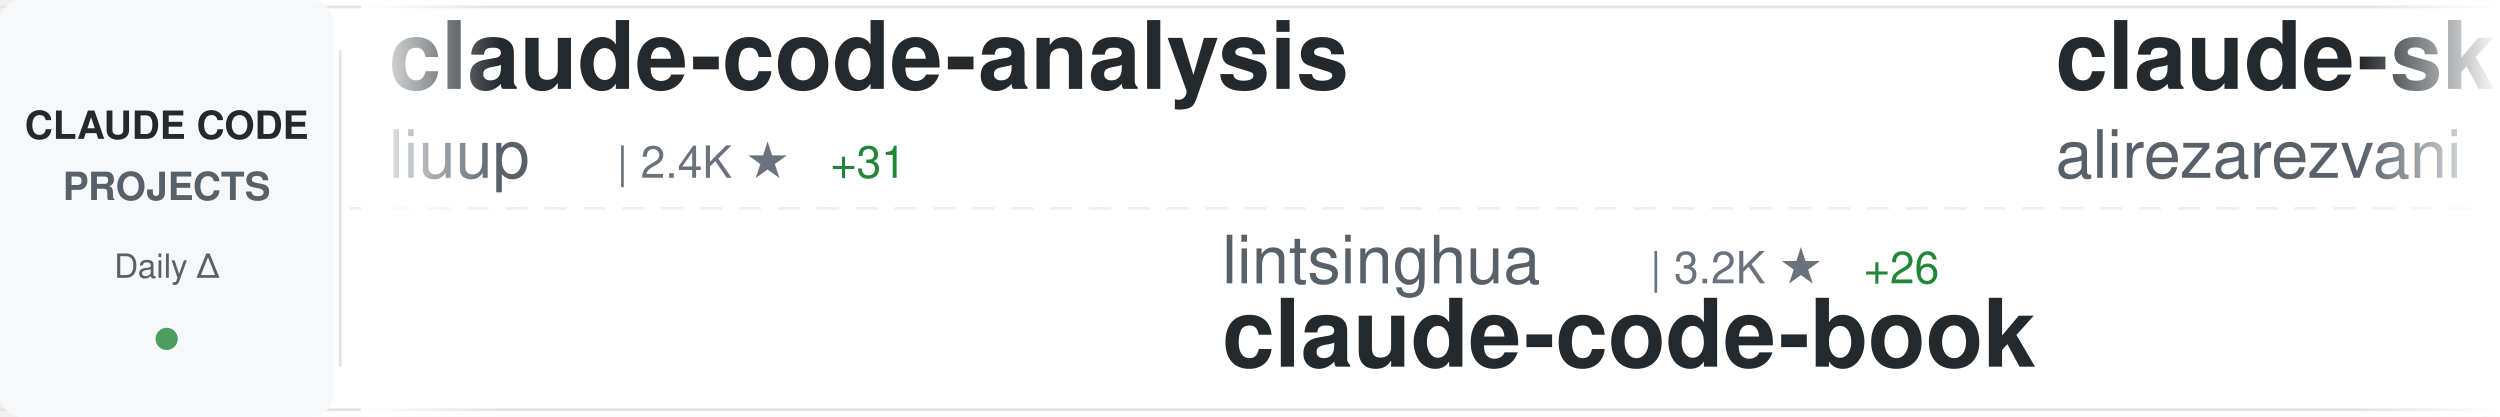
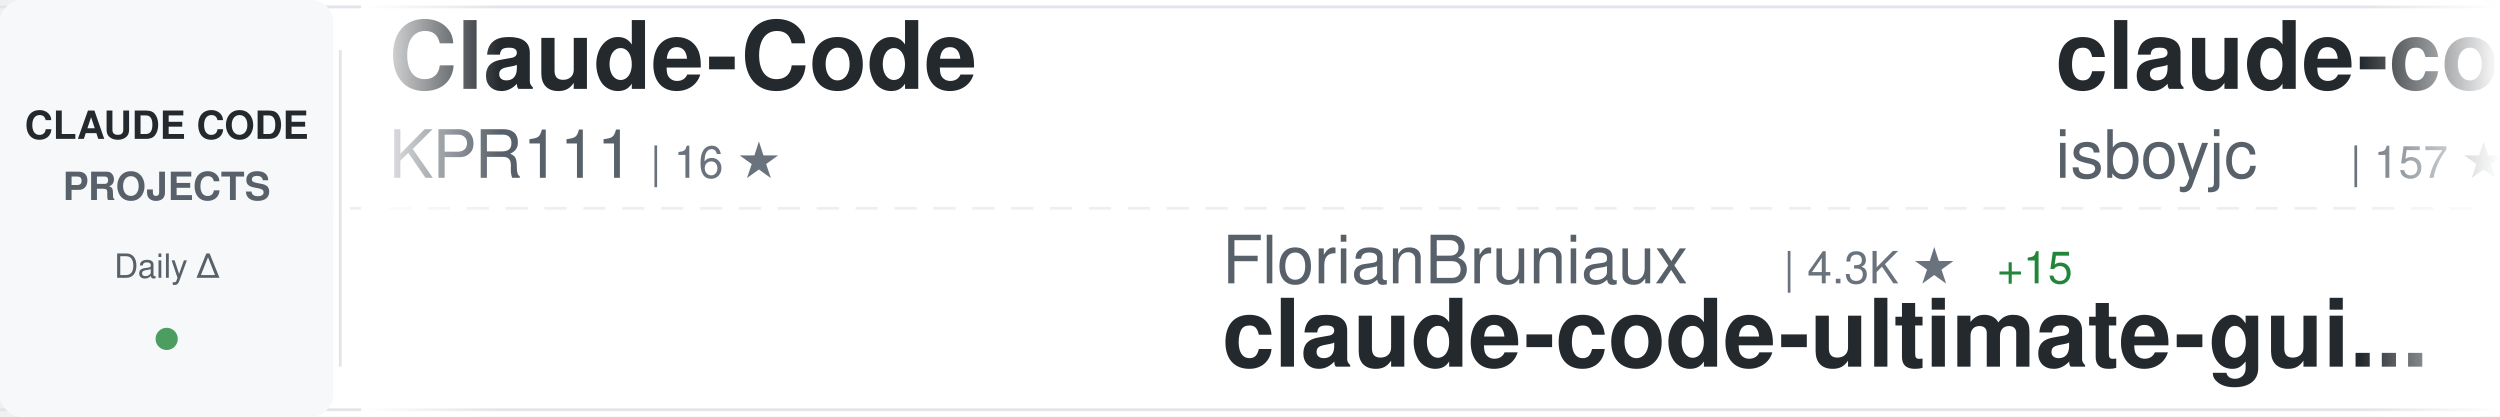
<svg xmlns="http://www.w3.org/2000/svg" width="900" height="150">
  <defs>
    <linearGradient id="awesomeLeftFade" x1="0%" y1="0%" x2="100%" y2="0%">
      <stop offset="0%" style="stop-color:#ffffff;stop-opacity:1" />
      <stop offset="100%" style="stop-color:#ffffff;stop-opacity:0" />
    </linearGradient>
    <linearGradient id="awesomeRightFade" x1="0%" y1="0%" x2="100%" y2="0%">
      <stop offset="0%" style="stop-color:#ffffff;stop-opacity:0" />
      <stop offset="100%" style="stop-color:#ffffff;stop-opacity:1" />
    </linearGradient>
  </defs>
  <rect width="900" height="150" fill="#ffffff" rx="8" />
  <rect x="0" y="2" width="900" height="1" fill="#e1e4e8" />
  <rect x="0" y="147" width="900" height="1" fill="#e1e4e8" />
  <line x1="0" y1="75" x2="900" y2="75" stroke="#e1e4e8" stroke-width="1" stroke-dasharray="8 6" opacity="0.6" />
  <rect x="0" y="0" width="120" height="150" fill="#f6f8fa" rx="8" />
  <text x="60" y="50" font-family="-apple-system, BlinkMacSystemFont, 'Segoe UI', Helvetica, Arial, sans-serif" font-size="14" font-weight="600" fill="#24292e" text-anchor="middle">CLAUDE CODE</text>
  <text x="60" y="72" font-family="-apple-system, BlinkMacSystemFont, 'Segoe UI', Helvetica, Arial, sans-serif" font-size="14" font-weight="600" fill="#586069" text-anchor="middle">PROJECTS</text>
  <text x="60" y="100" font-family="-apple-system, BlinkMacSystemFont, 'Segoe UI', Helvetica, Arial, sans-serif" font-size="12" font-weight="500" fill="#586069" text-anchor="middle">Daily Δ</text>
  <circle cx="60" cy="122" r="4" fill="#22863a" opacity="0.8" />
  <rect x="122" y="18" width="1" height="114" fill="#e1e4e8" />
  <clipPath id="awesomeTickerClip">
    <rect x="130" y="0" width="770" height="150" />
  </clipPath>
  <g clip-path="url(#awesomeTickerClip)">
    <g id="awesomeTickerItems">
      <animateTransform attributeName="transform" attributeType="XML" type="translate" from="0 0" to="-3000 0" dur="54s" repeatCount="indefinite" />
      <g transform="translate(0, 0)">
-         <text x="140" y="32" font-family="-apple-system, BlinkMacSystemFont, 'Segoe UI', Helvetica, Arial, sans-serif" font-size="34" font-weight="600" fill="#24292e">claude-code-analysis</text>
-         <text x="140" y="64" font-family="-apple-system, BlinkMacSystemFont, 'Segoe UI', Helvetica, Arial, sans-serif" font-size="24" font-weight="400" fill="#586069">liuup</text>
-         <text x="222" y="64" font-family="-apple-system, BlinkMacSystemFont, 'Segoe UI', Helvetica, Arial, sans-serif" font-size="16" font-weight="500" fill="#6a737d">| 2.4K ★</text>
-         <text x="299" y="64" font-family="-apple-system, BlinkMacSystemFont, 'Segoe UI', Helvetica, Arial, sans-serif" font-size="16" font-weight="500" fill="#22863a"> +31</text>
+         <text x="140" y="32" font-family="-apple-system, BlinkMacSystemFont, 'Segoe UI', Helvetica, Arial, sans-serif" font-size="34" font-weight="600" fill="#24292e">Claude-Code</text>
+         <text x="140" y="64" font-family="-apple-system, BlinkMacSystemFont, 'Segoe UI', Helvetica, Arial, sans-serif" font-size="24" font-weight="400" fill="#586069">KPR111</text>
+         <text x="234" y="64" font-family="-apple-system, BlinkMacSystemFont, 'Segoe UI', Helvetica, Arial, sans-serif" font-size="16" font-weight="500" fill="#6a737d">| 16 ★</text>
      </g>
      <g transform="translate(300, 0)">
-         <text x="140" y="102" font-family="-apple-system, BlinkMacSystemFont, 'Segoe UI', Helvetica, Arial, sans-serif" font-size="24" font-weight="400" fill="#586069">lintsinghua</text>
-         <text x="294" y="102" font-family="-apple-system, BlinkMacSystemFont, 'Segoe UI', Helvetica, Arial, sans-serif" font-size="16" font-weight="500" fill="#6a737d">| 3.2K ★</text>
-         <text x="371" y="102" font-family="-apple-system, BlinkMacSystemFont, 'Segoe UI', Helvetica, Arial, sans-serif" font-size="16" font-weight="500" fill="#22863a"> +26</text>
-         <text x="140" y="132" font-family="-apple-system, BlinkMacSystemFont, 'Segoe UI', Helvetica, Arial, sans-serif" font-size="34" font-weight="600" fill="#24292e">claude-code-book</text>
+         <text x="140" y="102" font-family="-apple-system, BlinkMacSystemFont, 'Segoe UI', Helvetica, Arial, sans-serif" font-size="24" font-weight="400" fill="#586069">FlorianBruniaux</text>
+         <text x="342" y="102" font-family="-apple-system, BlinkMacSystemFont, 'Segoe UI', Helvetica, Arial, sans-serif" font-size="16" font-weight="500" fill="#6a737d">| 4.3K ★</text>
+         <text x="419" y="102" font-family="-apple-system, BlinkMacSystemFont, 'Segoe UI', Helvetica, Arial, sans-serif" font-size="16" font-weight="500" fill="#22863a"> +15</text>
+         <text x="140" y="132" font-family="-apple-system, BlinkMacSystemFont, 'Segoe UI', Helvetica, Arial, sans-serif" font-size="34" font-weight="600" fill="#24292e">claude-code-ultimate-gui...</text>
      </g>
      <g transform="translate(600, 0)">
-         <text x="140" y="32" font-family="-apple-system, BlinkMacSystemFont, 'Segoe UI', Helvetica, Arial, sans-serif" font-size="34" font-weight="600" fill="#24292e">claude-skills</text>
-         <text x="140" y="64" font-family="-apple-system, BlinkMacSystemFont, 'Segoe UI', Helvetica, Arial, sans-serif" font-size="24" font-weight="400" fill="#586069">alirezarezvani</text>
-         <text x="330" y="64" font-family="-apple-system, BlinkMacSystemFont, 'Segoe UI', Helvetica, Arial, sans-serif" font-size="16" font-weight="500" fill="#6a737d">| 14.6K ★</text>
-         <text x="416" y="64" font-family="-apple-system, BlinkMacSystemFont, 'Segoe UI', Helvetica, Arial, sans-serif" font-size="16" font-weight="500" fill="#22863a"> +110</text>
+         <text x="140" y="32" font-family="-apple-system, BlinkMacSystemFont, 'Segoe UI', Helvetica, Arial, sans-serif" font-size="34" font-weight="600" fill="#24292e">claude-code</text>
+         <text x="140" y="64" font-family="-apple-system, BlinkMacSystemFont, 'Segoe UI', Helvetica, Arial, sans-serif" font-size="24" font-weight="400" fill="#586069">isboyjc</text>
+         <text x="246" y="64" font-family="-apple-system, BlinkMacSystemFont, 'Segoe UI', Helvetica, Arial, sans-serif" font-size="16" font-weight="500" fill="#6a737d">| 157 ★</text>
+         <text x="314" y="64" font-family="-apple-system, BlinkMacSystemFont, 'Segoe UI', Helvetica, Arial, sans-serif" font-size="16" font-weight="500" fill="#22863a"> +1</text>
      </g>
      <g transform="translate(900, 0)">
-         <text x="140" y="102" font-family="-apple-system, BlinkMacSystemFont, 'Segoe UI', Helvetica, Arial, sans-serif" font-size="24" font-weight="400" fill="#586069">carlvellotti</text>
-         <text x="306" y="102" font-family="-apple-system, BlinkMacSystemFont, 'Segoe UI', Helvetica, Arial, sans-serif" font-size="16" font-weight="500" fill="#6a737d">| 2.0K ★</text>
-         <text x="383" y="102" font-family="-apple-system, BlinkMacSystemFont, 'Segoe UI', Helvetica, Arial, sans-serif" font-size="16" font-weight="500" fill="#22863a"> +4</text>
-         <text x="140" y="132" font-family="-apple-system, BlinkMacSystemFont, 'Segoe UI', Helvetica, Arial, sans-serif" font-size="34" font-weight="600" fill="#24292e">claude-code-pm-course</text>
+         <text x="140" y="102" font-family="-apple-system, BlinkMacSystemFont, 'Segoe UI', Helvetica, Arial, sans-serif" font-size="24" font-weight="400" fill="#586069">Hyper66666</text>
+         <text x="282" y="102" font-family="-apple-system, BlinkMacSystemFont, 'Segoe UI', Helvetica, Arial, sans-serif" font-size="16" font-weight="500" fill="#6a737d">| 214 ★</text>
+         <text x="140" y="132" font-family="-apple-system, BlinkMacSystemFont, 'Segoe UI', Helvetica, Arial, sans-serif" font-size="34" font-weight="600" fill="#24292e">claude-code-sourcemap</text>
      </g>
      <g transform="translate(1200, 0)">
-         <text x="140" y="32" font-family="-apple-system, BlinkMacSystemFont, 'Segoe UI', Helvetica, Arial, sans-serif" font-size="34" font-weight="600" fill="#24292e">claude-code</text>
-         <text x="140" y="64" font-family="-apple-system, BlinkMacSystemFont, 'Segoe UI', Helvetica, Arial, sans-serif" font-size="24" font-weight="400" fill="#586069">codeaashu</text>
-         <text x="270" y="64" font-family="-apple-system, BlinkMacSystemFont, 'Segoe UI', Helvetica, Arial, sans-serif" font-size="16" font-weight="500" fill="#6a737d">| 2.6K ★</text>
-         <text x="347" y="64" font-family="-apple-system, BlinkMacSystemFont, 'Segoe UI', Helvetica, Arial, sans-serif" font-size="16" font-weight="500" fill="#22863a"> +22</text>
+         <text x="140" y="32" font-family="-apple-system, BlinkMacSystemFont, 'Segoe UI', Helvetica, Arial, sans-serif" font-size="34" font-weight="600" fill="#24292e">Auto-claude-code-researc...</text>
+         <text x="140" y="64" font-family="-apple-system, BlinkMacSystemFont, 'Segoe UI', Helvetica, Arial, sans-serif" font-size="24" font-weight="400" fill="#586069">wanshuiyin</text>
+         <text x="282" y="64" font-family="-apple-system, BlinkMacSystemFont, 'Segoe UI', Helvetica, Arial, sans-serif" font-size="16" font-weight="500" fill="#6a737d">| 9.2K ★</text>
+         <text x="359" y="64" font-family="-apple-system, BlinkMacSystemFont, 'Segoe UI', Helvetica, Arial, sans-serif" font-size="16" font-weight="500" fill="#22863a"> +220</text>
      </g>
      <g transform="translate(1500, 0)">
-         <text x="140" y="102" font-family="-apple-system, BlinkMacSystemFont, 'Segoe UI', Helvetica, Arial, sans-serif" font-size="24" font-weight="400" fill="#586069">ChinaSiro</text>
-         <text x="270" y="102" font-family="-apple-system, BlinkMacSystemFont, 'Segoe UI', Helvetica, Arial, sans-serif" font-size="16" font-weight="500" fill="#6a737d">| 9.2K ★</text>
-         <text x="347" y="102" font-family="-apple-system, BlinkMacSystemFont, 'Segoe UI', Helvetica, Arial, sans-serif" font-size="16" font-weight="500" fill="#22863a"> +12</text>
-         <text x="140" y="132" font-family="-apple-system, BlinkMacSystemFont, 'Segoe UI', Helvetica, Arial, sans-serif" font-size="34" font-weight="600" fill="#24292e">claude-code-sourcemap</text>
+         <text x="140" y="102" font-family="-apple-system, BlinkMacSystemFont, 'Segoe UI', Helvetica, Arial, sans-serif" font-size="24" font-weight="400" fill="#586069">claude-code-best</text>
+         <text x="354" y="102" font-family="-apple-system, BlinkMacSystemFont, 'Segoe UI', Helvetica, Arial, sans-serif" font-size="16" font-weight="500" fill="#6a737d">| 18.2K ★</text>
+         <text x="440" y="102" font-family="-apple-system, BlinkMacSystemFont, 'Segoe UI', Helvetica, Arial, sans-serif" font-size="16" font-weight="500" fill="#22863a"> +76</text>
+         <text x="140" y="132" font-family="-apple-system, BlinkMacSystemFont, 'Segoe UI', Helvetica, Arial, sans-serif" font-size="34" font-weight="600" fill="#24292e">claude-code</text>
      </g>
      <g transform="translate(1800, 0)">
-         <text x="140" y="32" font-family="-apple-system, BlinkMacSystemFont, 'Segoe UI', Helvetica, Arial, sans-serif" font-size="34" font-weight="600" fill="#24292e">claude-code</text>
-         <text x="140" y="64" font-family="-apple-system, BlinkMacSystemFont, 'Segoe UI', Helvetica, Arial, sans-serif" font-size="24" font-weight="400" fill="#586069">jarmuine</text>
-         <text x="258" y="64" font-family="-apple-system, BlinkMacSystemFont, 'Segoe UI', Helvetica, Arial, sans-serif" font-size="16" font-weight="500" fill="#6a737d">| 2.1K ★</text>
-         <text x="335" y="64" font-family="-apple-system, BlinkMacSystemFont, 'Segoe UI', Helvetica, Arial, sans-serif" font-size="16" font-weight="500" fill="#22863a"> +4</text>
+         <text x="140" y="32" font-family="-apple-system, BlinkMacSystemFont, 'Segoe UI', Helvetica, Arial, sans-serif" font-size="34" font-weight="600" fill="#24292e">ralph</text>
+         <text x="140" y="64" font-family="-apple-system, BlinkMacSystemFont, 'Segoe UI', Helvetica, Arial, sans-serif" font-size="24" font-weight="400" fill="#586069">snarktank</text>
+         <text x="270" y="64" font-family="-apple-system, BlinkMacSystemFont, 'Segoe UI', Helvetica, Arial, sans-serif" font-size="16" font-weight="500" fill="#6a737d">| 19.0K ★</text>
+         <text x="356" y="64" font-family="-apple-system, BlinkMacSystemFont, 'Segoe UI', Helvetica, Arial, sans-serif" font-size="16" font-weight="500" fill="#22863a"> +68</text>
      </g>
      <g transform="translate(2100, 0)">
-         <text x="140" y="102" font-family="-apple-system, BlinkMacSystemFont, 'Segoe UI', Helvetica, Arial, sans-serif" font-size="24" font-weight="400" fill="#586069">OneRedOak</text>
-         <text x="270" y="102" font-family="-apple-system, BlinkMacSystemFont, 'Segoe UI', Helvetica, Arial, sans-serif" font-size="16" font-weight="500" fill="#6a737d">| 3.8K ★</text>
-         <text x="347" y="102" font-family="-apple-system, BlinkMacSystemFont, 'Segoe UI', Helvetica, Arial, sans-serif" font-size="16" font-weight="500" fill="#22863a"> +1</text>
-         <text x="140" y="132" font-family="-apple-system, BlinkMacSystemFont, 'Segoe UI', Helvetica, Arial, sans-serif" font-size="34" font-weight="600" fill="#24292e">claude-code-workflows</text>
+         <text x="140" y="102" font-family="-apple-system, BlinkMacSystemFont, 'Segoe UI', Helvetica, Arial, sans-serif" font-size="24" font-weight="400" fill="#586069">nicedreamzapp</text>
+         <text x="318" y="102" font-family="-apple-system, BlinkMacSystemFont, 'Segoe UI', Helvetica, Arial, sans-serif" font-size="16" font-weight="500" fill="#6a737d">| 2.6K ★</text>
+         <text x="395" y="102" font-family="-apple-system, BlinkMacSystemFont, 'Segoe UI', Helvetica, Arial, sans-serif" font-size="16" font-weight="500" fill="#22863a"> +15</text>
+         <text x="140" y="132" font-family="-apple-system, BlinkMacSystemFont, 'Segoe UI', Helvetica, Arial, sans-serif" font-size="34" font-weight="600" fill="#24292e">claude-code-local</text>
      </g>
      <g transform="translate(2400, 0)">
-         <text x="140" y="32" font-family="-apple-system, BlinkMacSystemFont, 'Segoe UI', Helvetica, Arial, sans-serif" font-size="34" font-weight="600" fill="#24292e">nanoclaw</text>
-         <text x="140" y="64" font-family="-apple-system, BlinkMacSystemFont, 'Segoe UI', Helvetica, Arial, sans-serif" font-size="24" font-weight="400" fill="#586069">nanocoai</text>
-         <text x="258" y="64" font-family="-apple-system, BlinkMacSystemFont, 'Segoe UI', Helvetica, Arial, sans-serif" font-size="16" font-weight="500" fill="#6a737d">| 28.8K ★</text>
-         <text x="344" y="64" font-family="-apple-system, BlinkMacSystemFont, 'Segoe UI', Helvetica, Arial, sans-serif" font-size="16" font-weight="500" fill="#22863a"> +28</text>
+         <text x="140" y="32" font-family="-apple-system, BlinkMacSystemFont, 'Segoe UI', Helvetica, Arial, sans-serif" font-size="34" font-weight="600" fill="#24292e">claude-code-settings</text>
+         <text x="140" y="64" font-family="-apple-system, BlinkMacSystemFont, 'Segoe UI', Helvetica, Arial, sans-serif" font-size="24" font-weight="400" fill="#586069">feiskyer</text>
+         <text x="258" y="64" font-family="-apple-system, BlinkMacSystemFont, 'Segoe UI', Helvetica, Arial, sans-serif" font-size="16" font-weight="500" fill="#6a737d">| 1.5K ★</text>
+         <text x="335" y="64" font-family="-apple-system, BlinkMacSystemFont, 'Segoe UI', Helvetica, Arial, sans-serif" font-size="16" font-weight="500" fill="#22863a"> +3</text>
      </g>
      <g transform="translate(2700, 0)">
-         <text x="140" y="102" font-family="-apple-system, BlinkMacSystemFont, 'Segoe UI', Helvetica, Arial, sans-serif" font-size="24" font-weight="400" fill="#586069">luongnv89</text>
-         <text x="270" y="102" font-family="-apple-system, BlinkMacSystemFont, 'Segoe UI', Helvetica, Arial, sans-serif" font-size="16" font-weight="500" fill="#6a737d">| 32.6K ★</text>
-         <text x="356" y="102" font-family="-apple-system, BlinkMacSystemFont, 'Segoe UI', Helvetica, Arial, sans-serif" font-size="16" font-weight="500" fill="#22863a"> +155</text>
-         <text x="140" y="132" font-family="-apple-system, BlinkMacSystemFont, 'Segoe UI', Helvetica, Arial, sans-serif" font-size="34" font-weight="600" fill="#24292e">claude-howto</text>
+         <text x="140" y="102" font-family="-apple-system, BlinkMacSystemFont, 'Segoe UI', Helvetica, Arial, sans-serif" font-size="24" font-weight="400" fill="#586069">eyaltoledano</text>
+         <text x="306" y="102" font-family="-apple-system, BlinkMacSystemFont, 'Segoe UI', Helvetica, Arial, sans-serif" font-size="16" font-weight="500" fill="#6a737d">| 27.1K ★</text>
+         <text x="392" y="102" font-family="-apple-system, BlinkMacSystemFont, 'Segoe UI', Helvetica, Arial, sans-serif" font-size="16" font-weight="500" fill="#22863a"> +16</text>
+         <text x="140" y="132" font-family="-apple-system, BlinkMacSystemFont, 'Segoe UI', Helvetica, Arial, sans-serif" font-size="34" font-weight="600" fill="#24292e">claude-task-master</text>
      </g>
      <g transform="translate(3000, 0)">
-         <text x="140" y="32" font-family="-apple-system, BlinkMacSystemFont, 'Segoe UI', Helvetica, Arial, sans-serif" font-size="34" font-weight="600" fill="#24292e">claude-code-analysis</text>
-         <text x="140" y="64" font-family="-apple-system, BlinkMacSystemFont, 'Segoe UI', Helvetica, Arial, sans-serif" font-size="24" font-weight="400" fill="#586069">liuup</text>
-         <text x="222" y="64" font-family="-apple-system, BlinkMacSystemFont, 'Segoe UI', Helvetica, Arial, sans-serif" font-size="16" font-weight="500" fill="#6a737d">| 2.4K ★</text>
-         <text x="299" y="64" font-family="-apple-system, BlinkMacSystemFont, 'Segoe UI', Helvetica, Arial, sans-serif" font-size="16" font-weight="500" fill="#22863a"> +31</text>
+         <text x="140" y="32" font-family="-apple-system, BlinkMacSystemFont, 'Segoe UI', Helvetica, Arial, sans-serif" font-size="34" font-weight="600" fill="#24292e">Claude-Code</text>
+         <text x="140" y="64" font-family="-apple-system, BlinkMacSystemFont, 'Segoe UI', Helvetica, Arial, sans-serif" font-size="24" font-weight="400" fill="#586069">KPR111</text>
+         <text x="234" y="64" font-family="-apple-system, BlinkMacSystemFont, 'Segoe UI', Helvetica, Arial, sans-serif" font-size="16" font-weight="500" fill="#6a737d">| 16 ★</text>
      </g>
      <g transform="translate(3300, 0)">
-         <text x="140" y="102" font-family="-apple-system, BlinkMacSystemFont, 'Segoe UI', Helvetica, Arial, sans-serif" font-size="24" font-weight="400" fill="#586069">lintsinghua</text>
-         <text x="294" y="102" font-family="-apple-system, BlinkMacSystemFont, 'Segoe UI', Helvetica, Arial, sans-serif" font-size="16" font-weight="500" fill="#6a737d">| 3.2K ★</text>
-         <text x="371" y="102" font-family="-apple-system, BlinkMacSystemFont, 'Segoe UI', Helvetica, Arial, sans-serif" font-size="16" font-weight="500" fill="#22863a"> +26</text>
-         <text x="140" y="132" font-family="-apple-system, BlinkMacSystemFont, 'Segoe UI', Helvetica, Arial, sans-serif" font-size="34" font-weight="600" fill="#24292e">claude-code-book</text>
+         <text x="140" y="102" font-family="-apple-system, BlinkMacSystemFont, 'Segoe UI', Helvetica, Arial, sans-serif" font-size="24" font-weight="400" fill="#586069">FlorianBruniaux</text>
+         <text x="342" y="102" font-family="-apple-system, BlinkMacSystemFont, 'Segoe UI', Helvetica, Arial, sans-serif" font-size="16" font-weight="500" fill="#6a737d">| 4.3K ★</text>
+         <text x="419" y="102" font-family="-apple-system, BlinkMacSystemFont, 'Segoe UI', Helvetica, Arial, sans-serif" font-size="16" font-weight="500" fill="#22863a"> +15</text>
+         <text x="140" y="132" font-family="-apple-system, BlinkMacSystemFont, 'Segoe UI', Helvetica, Arial, sans-serif" font-size="34" font-weight="600" fill="#24292e">claude-code-ultimate-gui...</text>
      </g>
      <g transform="translate(3600, 0)">
-         <text x="140" y="32" font-family="-apple-system, BlinkMacSystemFont, 'Segoe UI', Helvetica, Arial, sans-serif" font-size="34" font-weight="600" fill="#24292e">claude-skills</text>
-         <text x="140" y="64" font-family="-apple-system, BlinkMacSystemFont, 'Segoe UI', Helvetica, Arial, sans-serif" font-size="24" font-weight="400" fill="#586069">alirezarezvani</text>
-         <text x="330" y="64" font-family="-apple-system, BlinkMacSystemFont, 'Segoe UI', Helvetica, Arial, sans-serif" font-size="16" font-weight="500" fill="#6a737d">| 14.6K ★</text>
-         <text x="416" y="64" font-family="-apple-system, BlinkMacSystemFont, 'Segoe UI', Helvetica, Arial, sans-serif" font-size="16" font-weight="500" fill="#22863a"> +110</text>
+         <text x="140" y="32" font-family="-apple-system, BlinkMacSystemFont, 'Segoe UI', Helvetica, Arial, sans-serif" font-size="34" font-weight="600" fill="#24292e">claude-code</text>
+         <text x="140" y="64" font-family="-apple-system, BlinkMacSystemFont, 'Segoe UI', Helvetica, Arial, sans-serif" font-size="24" font-weight="400" fill="#586069">isboyjc</text>
+         <text x="246" y="64" font-family="-apple-system, BlinkMacSystemFont, 'Segoe UI', Helvetica, Arial, sans-serif" font-size="16" font-weight="500" fill="#6a737d">| 157 ★</text>
+         <text x="314" y="64" font-family="-apple-system, BlinkMacSystemFont, 'Segoe UI', Helvetica, Arial, sans-serif" font-size="16" font-weight="500" fill="#22863a"> +1</text>
      </g>
      <g transform="translate(3900, 0)">
-         <text x="140" y="102" font-family="-apple-system, BlinkMacSystemFont, 'Segoe UI', Helvetica, Arial, sans-serif" font-size="24" font-weight="400" fill="#586069">carlvellotti</text>
-         <text x="306" y="102" font-family="-apple-system, BlinkMacSystemFont, 'Segoe UI', Helvetica, Arial, sans-serif" font-size="16" font-weight="500" fill="#6a737d">| 2.0K ★</text>
-         <text x="383" y="102" font-family="-apple-system, BlinkMacSystemFont, 'Segoe UI', Helvetica, Arial, sans-serif" font-size="16" font-weight="500" fill="#22863a"> +4</text>
-         <text x="140" y="132" font-family="-apple-system, BlinkMacSystemFont, 'Segoe UI', Helvetica, Arial, sans-serif" font-size="34" font-weight="600" fill="#24292e">claude-code-pm-course</text>
+         <text x="140" y="102" font-family="-apple-system, BlinkMacSystemFont, 'Segoe UI', Helvetica, Arial, sans-serif" font-size="24" font-weight="400" fill="#586069">Hyper66666</text>
+         <text x="282" y="102" font-family="-apple-system, BlinkMacSystemFont, 'Segoe UI', Helvetica, Arial, sans-serif" font-size="16" font-weight="500" fill="#6a737d">| 214 ★</text>
+         <text x="140" y="132" font-family="-apple-system, BlinkMacSystemFont, 'Segoe UI', Helvetica, Arial, sans-serif" font-size="34" font-weight="600" fill="#24292e">claude-code-sourcemap</text>
      </g>
    </g>
  </g>
  <rect x="130" y="0" width="50" height="150" fill="url(#awesomeLeftFade)" />
  <rect x="850" y="0" width="50" height="150" fill="url(#awesomeRightFade)" />
</svg>
